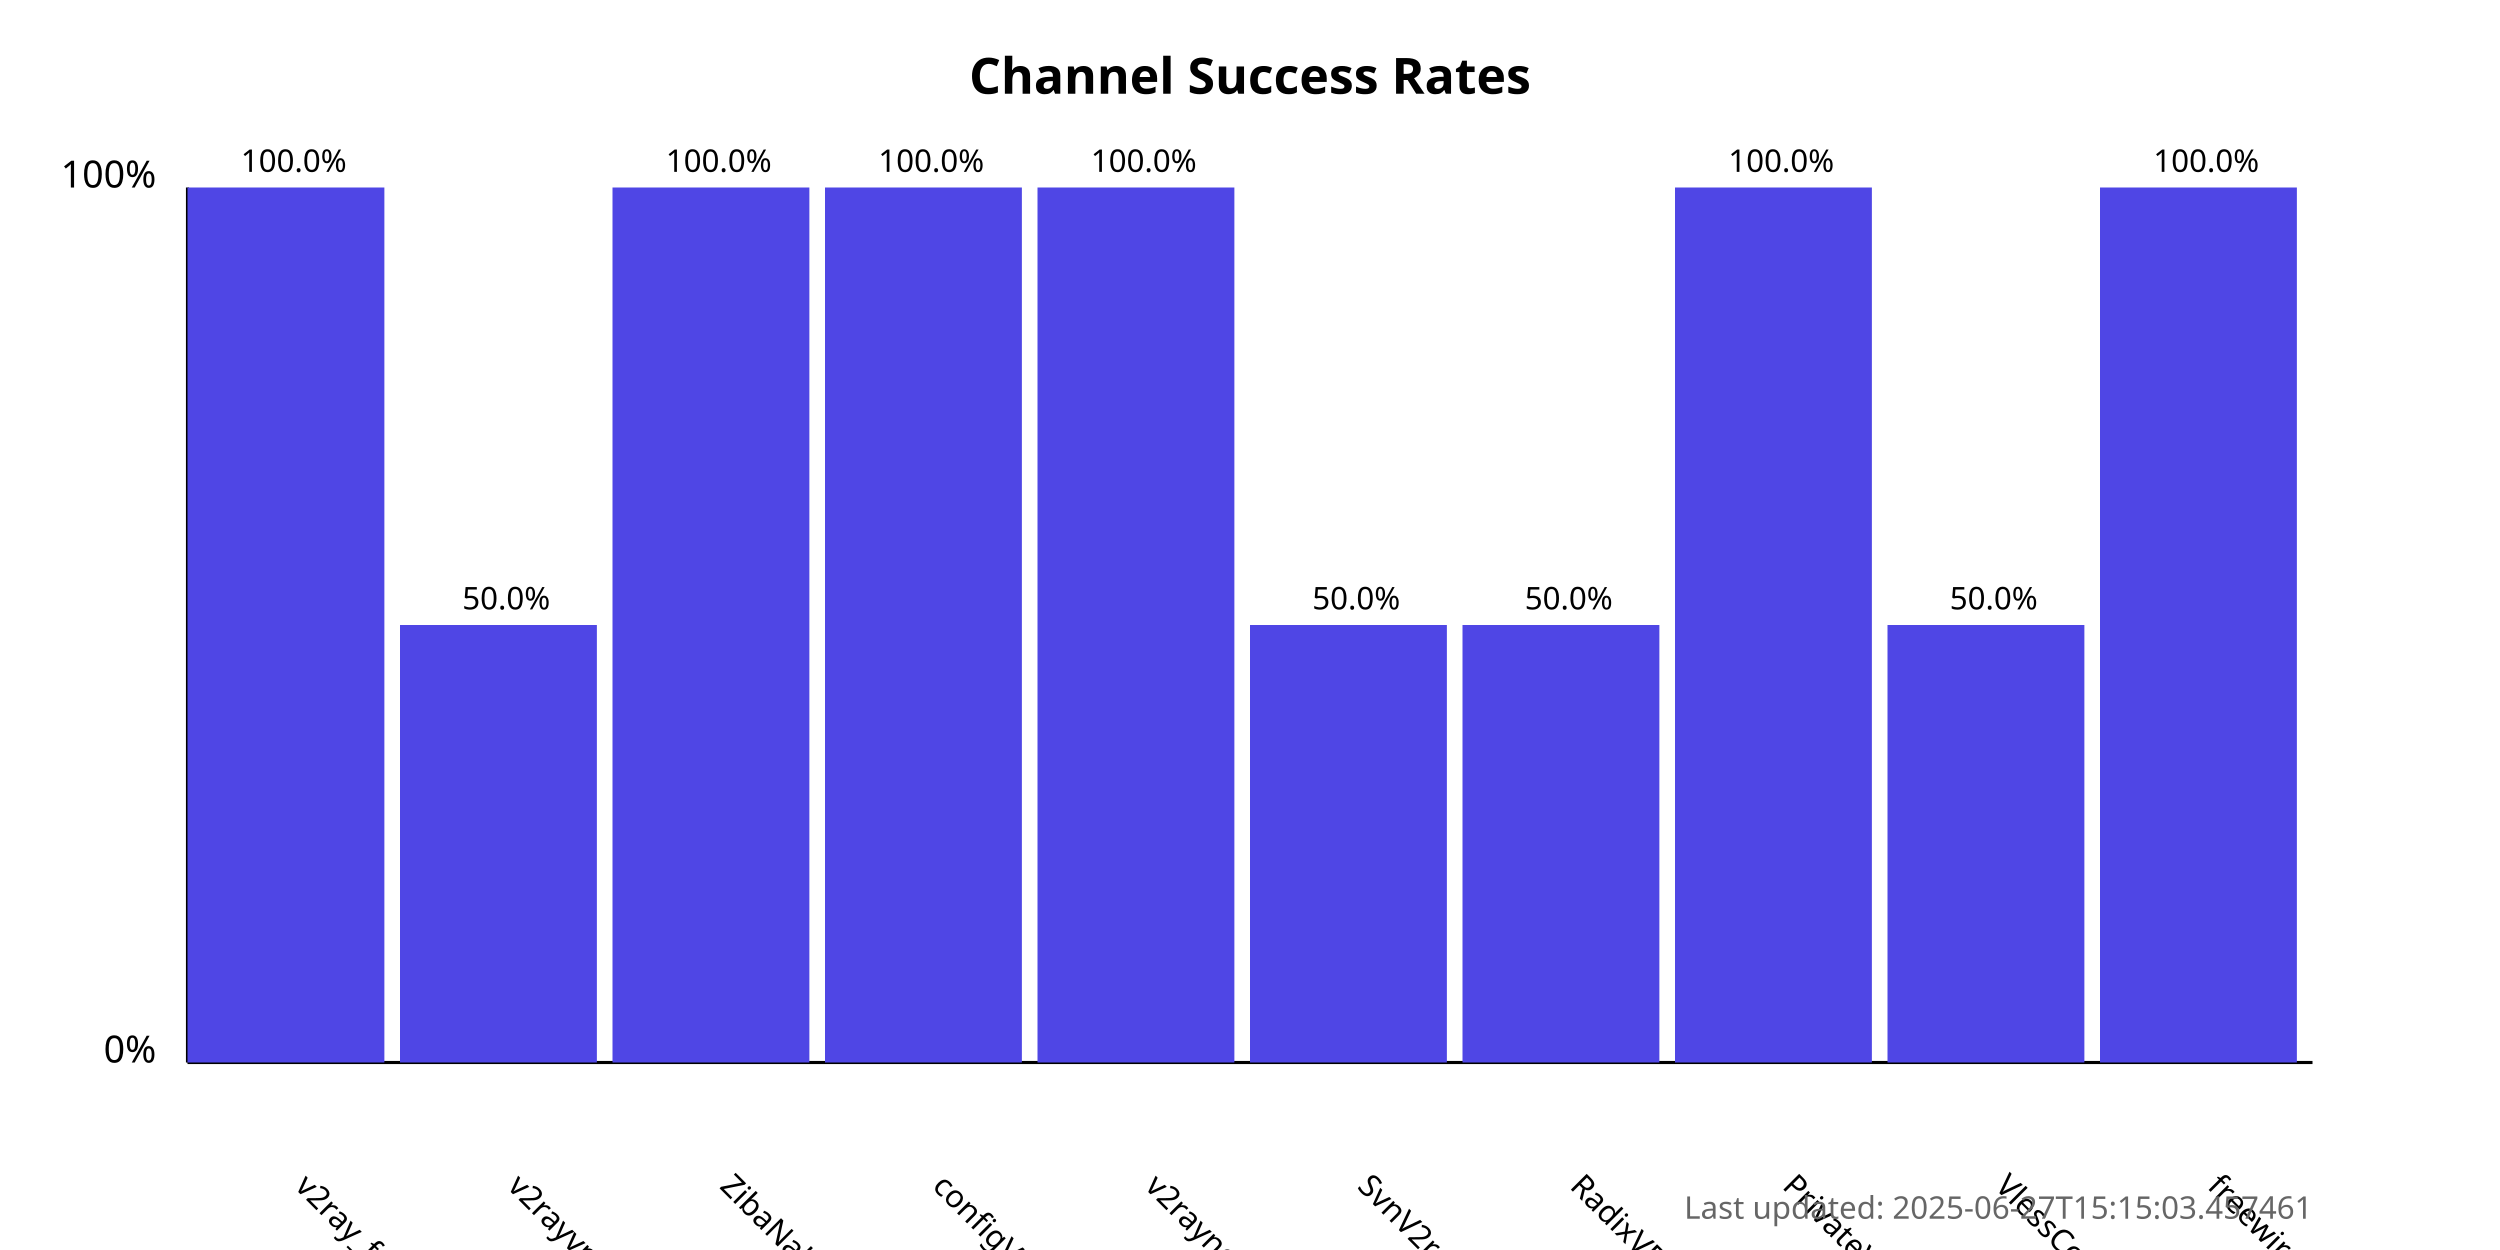
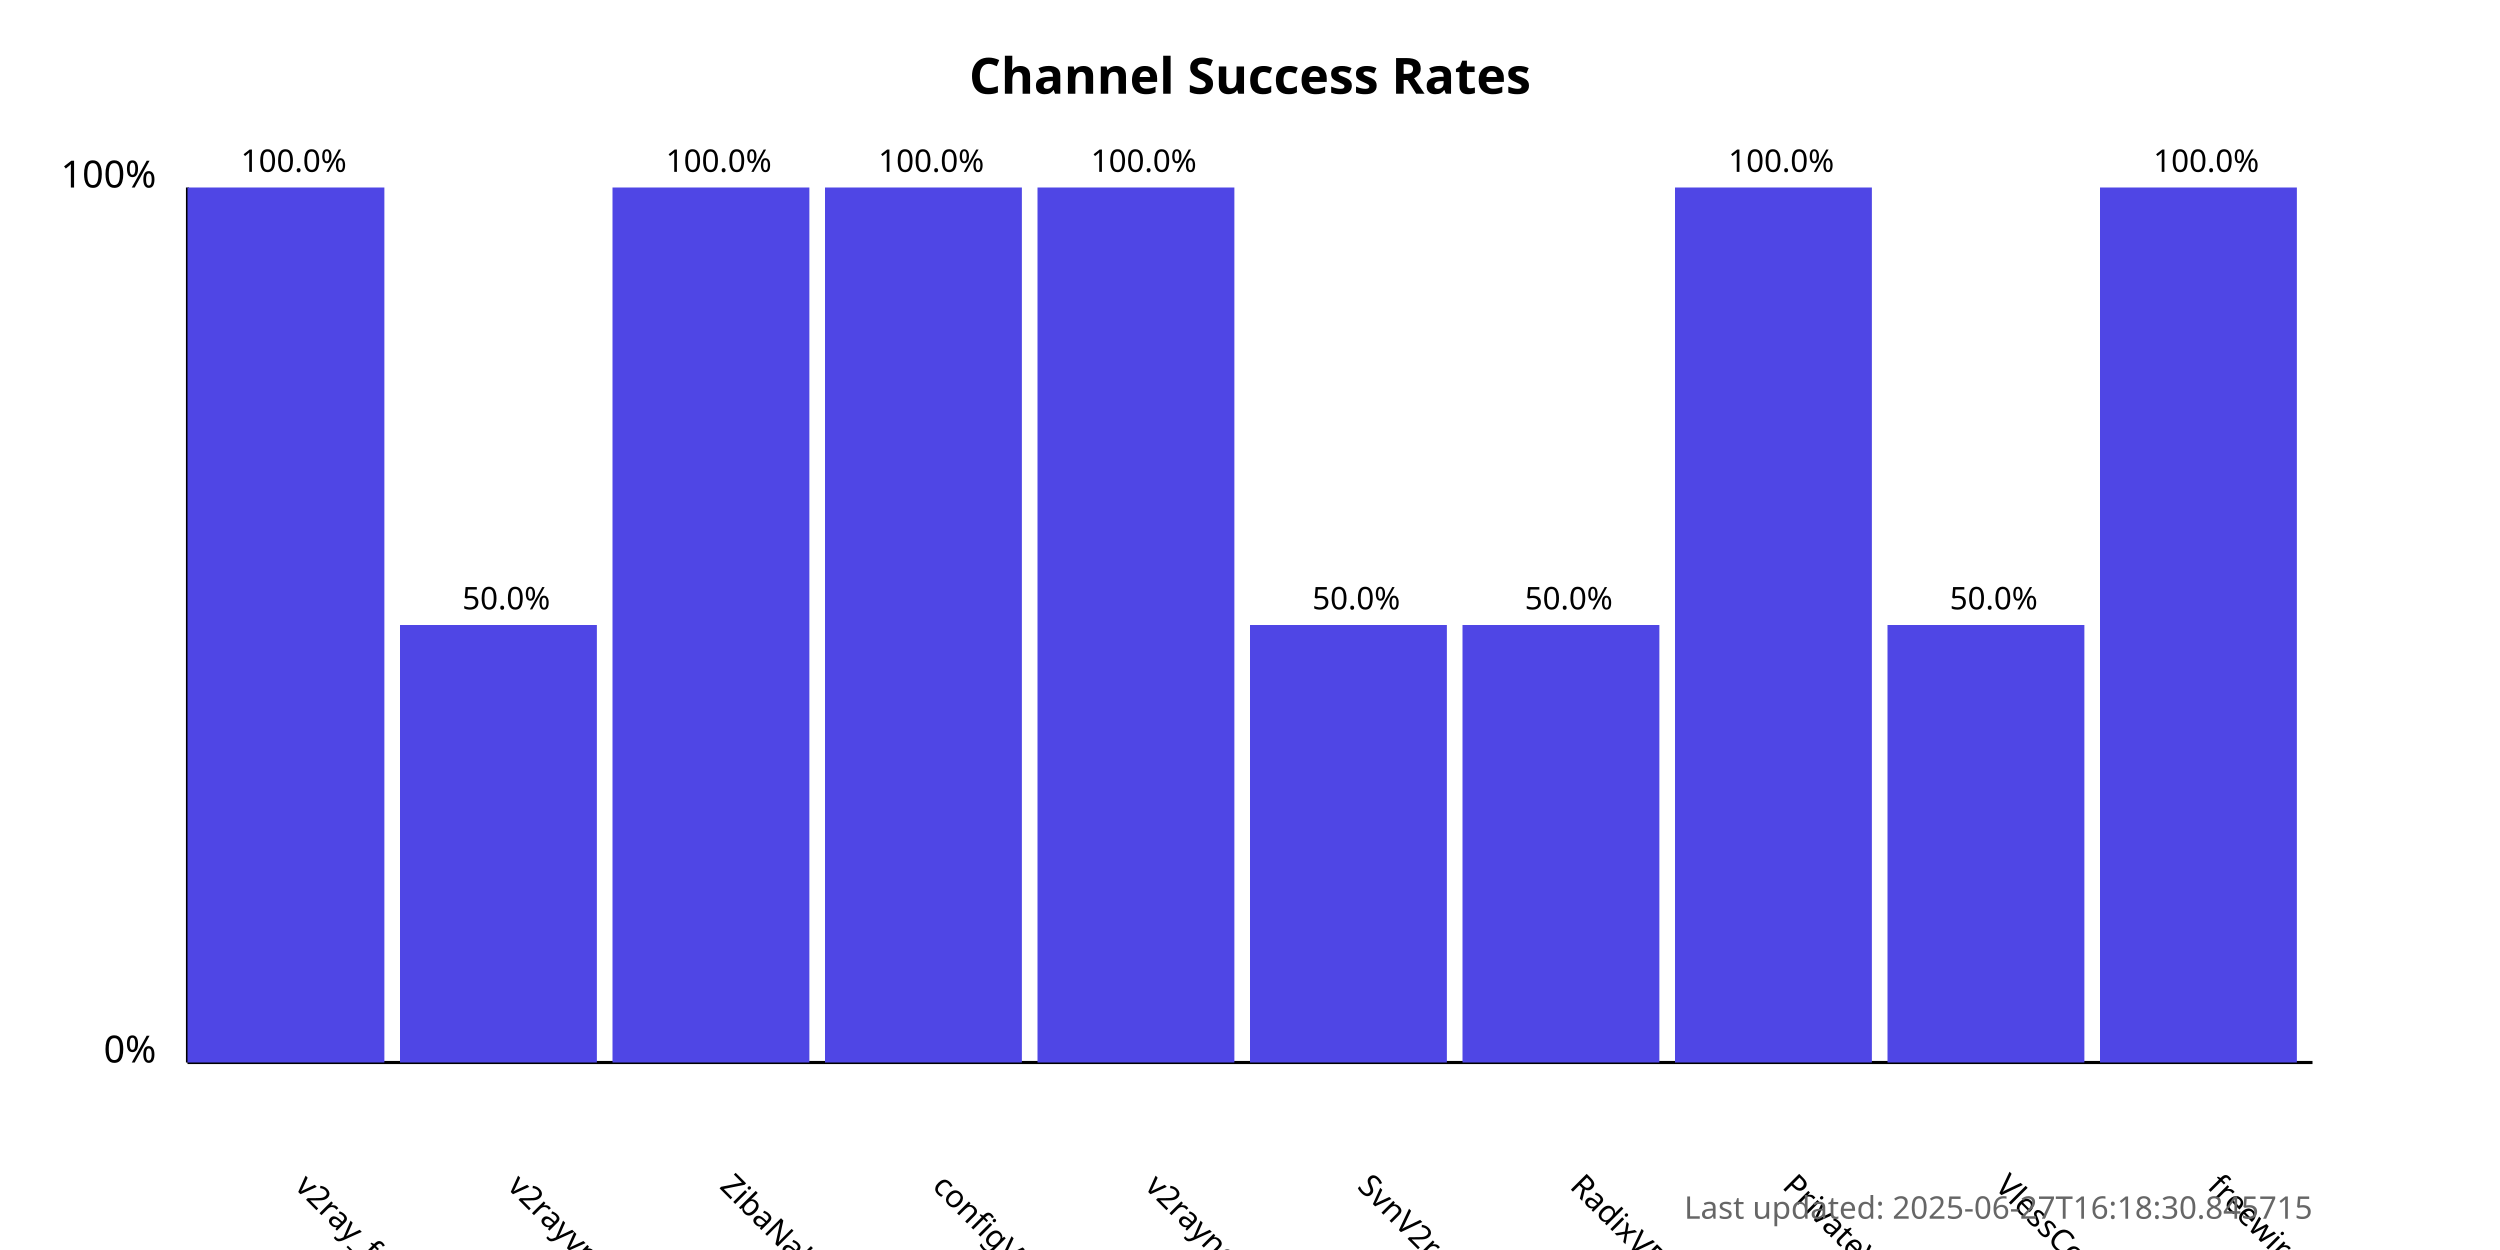
<svg xmlns="http://www.w3.org/2000/svg" width="800" height="400">
  <style>
            .chart-title { font: bold 16px sans-serif; }
            .axis-label { font: 12px sans-serif; }
            .tick-label { font: 10px sans-serif; }
            .bar { fill: #4f46e5; }
            .bar:hover { fill: #6366f1; }
            .timestamp { font: 10px sans-serif; fill: #666; }
        </style>
  <text x="400.0" y="30" text-anchor="middle" class="chart-title">
            Channel Success Rates
        </text>
  <line x1="60" y1="340" x2="60" y2="60" stroke="black" stroke-width="1" />
  <line x1="60" y1="340" x2="740" y2="340" stroke="black" stroke-width="1" />
  <text x="50" y="340" text-anchor="end" class="axis-label">0%</text>
  <text x="50" y="60" text-anchor="end" class="axis-label">100%</text>
  <g>
    <rect x="60" y="60.0" width="63.0" height="280.0" class="bar" />
    <text x="94.0" y="380" transform="rotate(45, 94.0, 380)" text-anchor="start" class="tick-label">
                v2ray_free_conf
            </text>
    <text x="94.0" y="55.0" text-anchor="middle" class="tick-label">
                100.0%
            </text>
  </g>
  <g>
    <rect x="128.0" y="200.0" width="63.0" height="140.0" class="bar" />
    <text x="162.0" y="380" transform="rotate(45, 162.0, 380)" text-anchor="start" class="tick-label">
                v2rayvpno
            </text>
    <text x="162.0" y="195.0" text-anchor="middle" class="tick-label">
                50.0%
            </text>
  </g>
  <g>
    <rect x="196.0" y="60.0" width="63.0" height="280.0" class="bar" />
    <text x="230.0" y="380" transform="rotate(45, 230.0, 380)" text-anchor="start" class="tick-label">
                ZibaNabz
            </text>
    <text x="230.0" y="55.0" text-anchor="middle" class="tick-label">
                100.0%
            </text>
  </g>
  <g>
    <rect x="264.0" y="60.0" width="63.0" height="280.0" class="bar" />
    <text x="298.0" y="380" transform="rotate(45, 298.0, 380)" text-anchor="start" class="tick-label">
                configV2rayForFree
            </text>
    <text x="298.0" y="55.0" text-anchor="middle" class="tick-label">
                100.0%
            </text>
  </g>
  <g>
    <rect x="332.0" y="60.0" width="63.0" height="280.0" class="bar" />
    <text x="366.0" y="380" transform="rotate(45, 366.0, 380)" text-anchor="start" class="tick-label">
                v2rayngvpn
            </text>
    <text x="366.0" y="55.0" text-anchor="middle" class="tick-label">
                100.0%
            </text>
  </g>
  <g>
    <rect x="400.0" y="200.0" width="63.0" height="140.0" class="bar" />
    <text x="434.0" y="380" transform="rotate(45, 434.0, 380)" text-anchor="start" class="tick-label">
                SvnV2ray
            </text>
    <text x="434.0" y="195.0" text-anchor="middle" class="tick-label">
                50.0%
            </text>
  </g>
  <g>
    <rect x="468.0" y="200.0" width="63.0" height="140.0" class="bar" />
    <text x="502.0" y="380" transform="rotate(45, 502.0, 380)" text-anchor="start" class="tick-label">
                RadixVPN
            </text>
    <text x="502.0" y="195.0" text-anchor="middle" class="tick-label">
                50.0%
            </text>
  </g>
  <g>
    <rect x="536.0" y="60.0" width="63.0" height="280.0" class="bar" />
    <text x="570.0" y="380" transform="rotate(45, 570.0, 380)" text-anchor="start" class="tick-label">
                PrivateVPNs
            </text>
    <text x="570.0" y="55.0" text-anchor="middle" class="tick-label">
                100.0%
            </text>
  </g>
  <g>
    <rect x="604.0" y="200.0" width="63.0" height="140.0" class="bar" />
    <text x="638.0" y="380" transform="rotate(45, 638.0, 380)" text-anchor="start" class="tick-label">
                VlessConfig
            </text>
    <text x="638.0" y="195.0" text-anchor="middle" class="tick-label">
                50.0%
            </text>
  </g>
  <g>
    <rect x="672.0" y="60.0" width="63.0" height="280.0" class="bar" />
    <text x="706.0" y="380" transform="rotate(45, 706.0, 380)" text-anchor="start" class="tick-label">
                freewireguard
            </text>
    <text x="706.0" y="55.0" text-anchor="middle" class="tick-label">
                100.0%
            </text>
  </g>
  <text x="740" y="390" text-anchor="end" class="timestamp">
-             Last updated: 2025-06-27T15:15:03.457461
+             Last updated: 2025-06-27T16:18:30.845715
        </text>
</svg>
